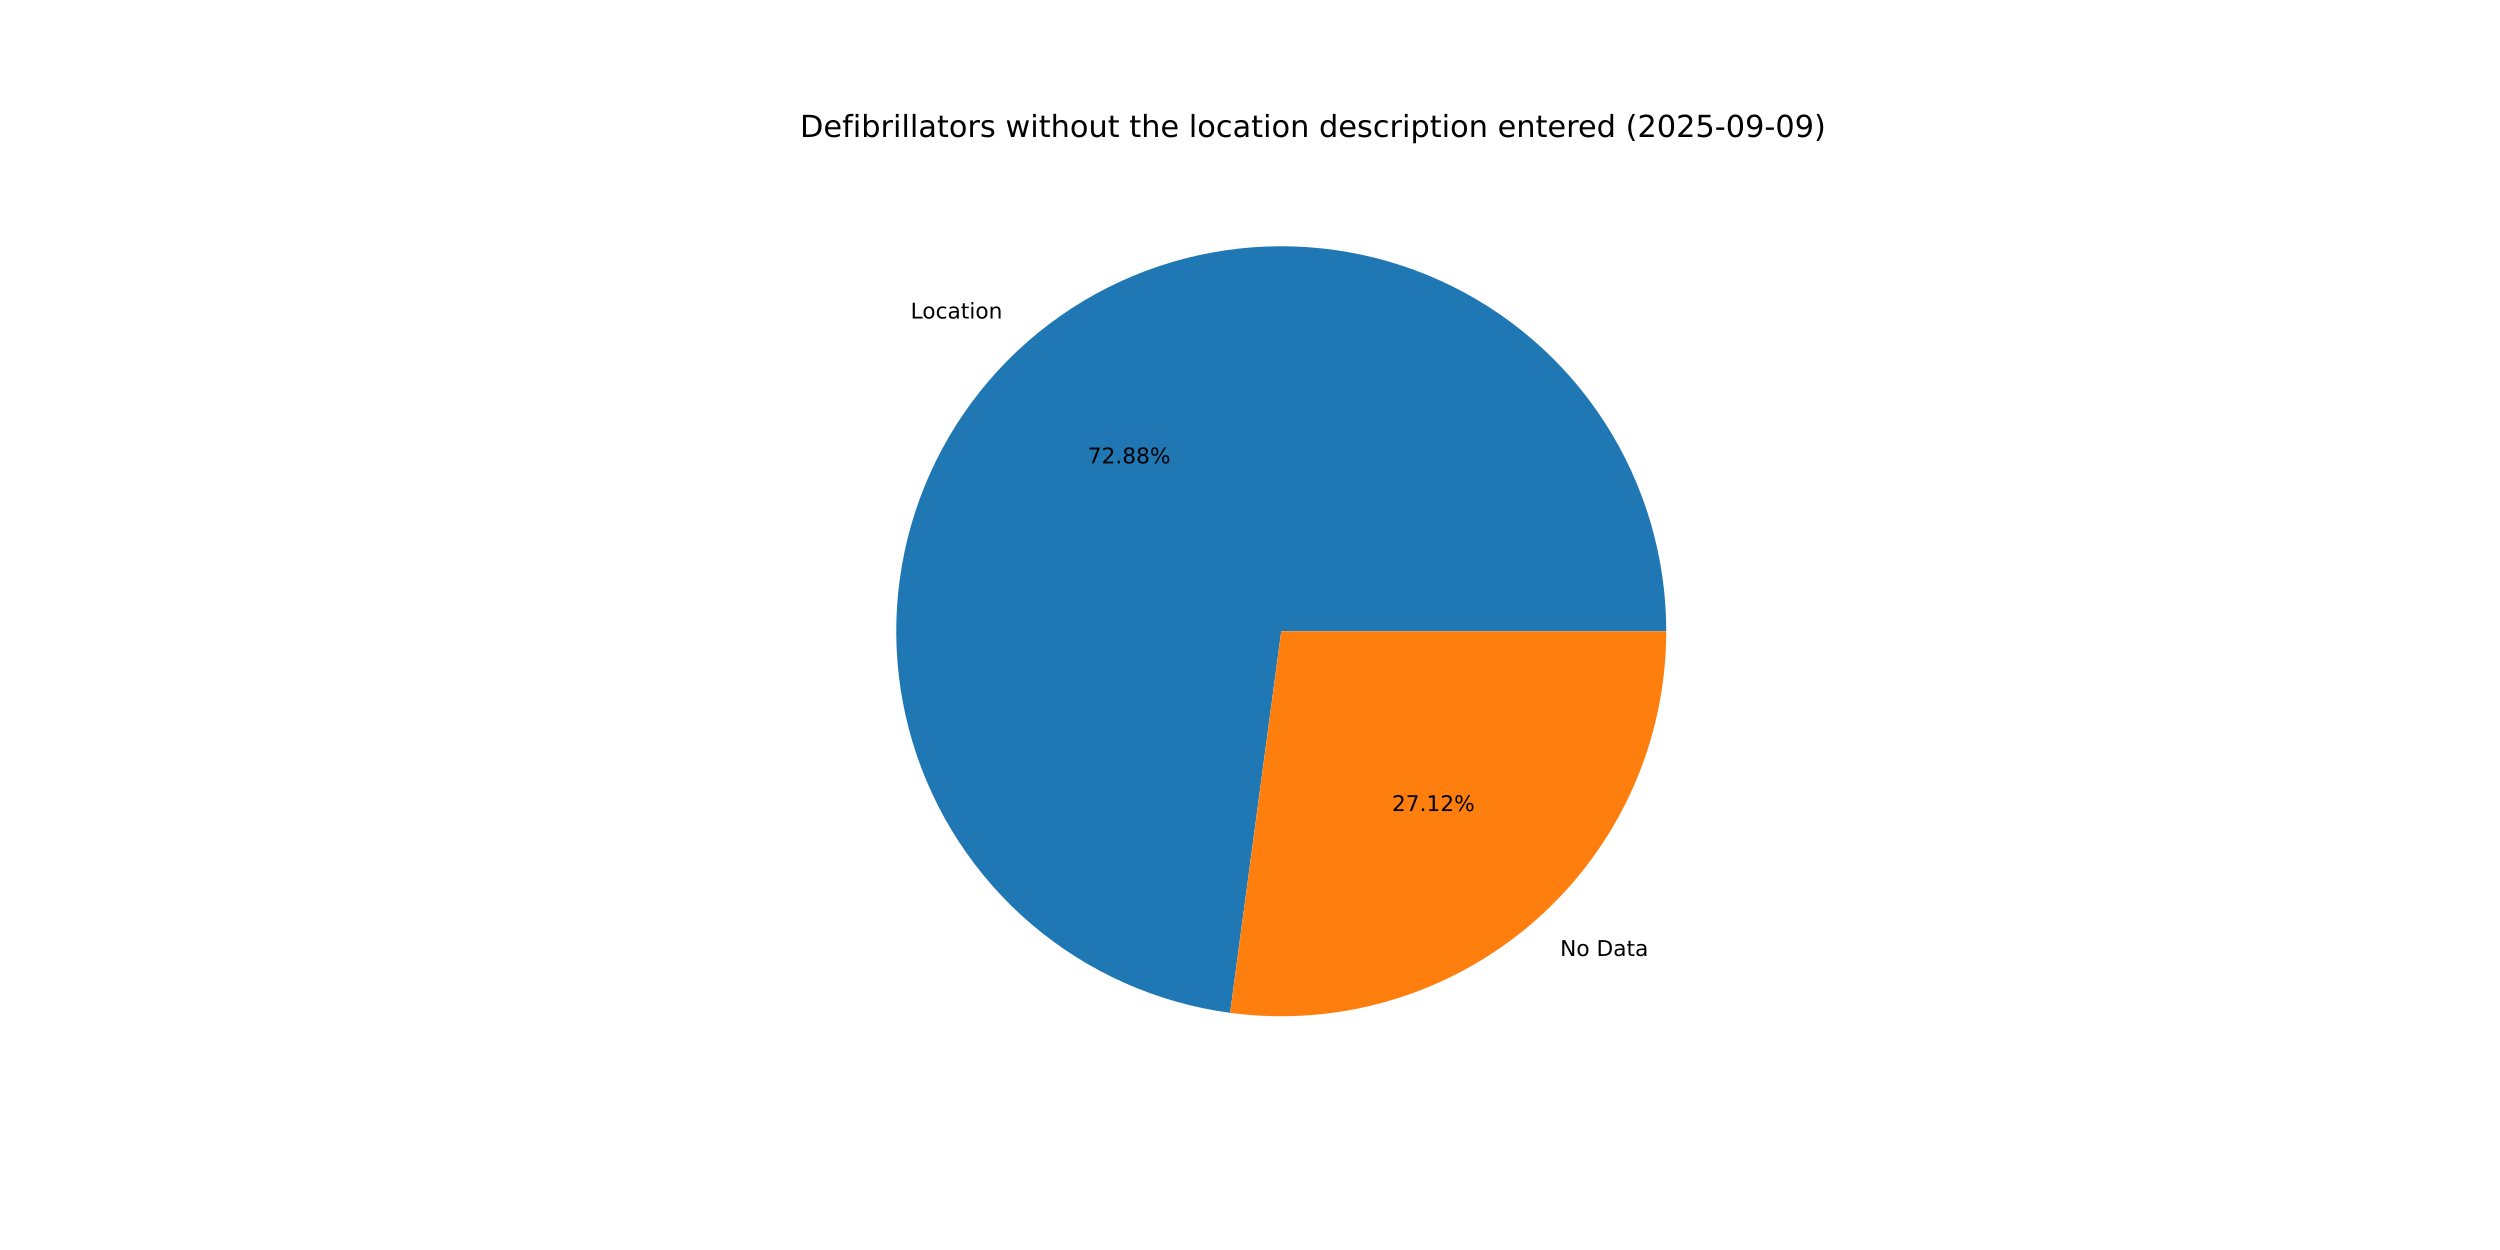
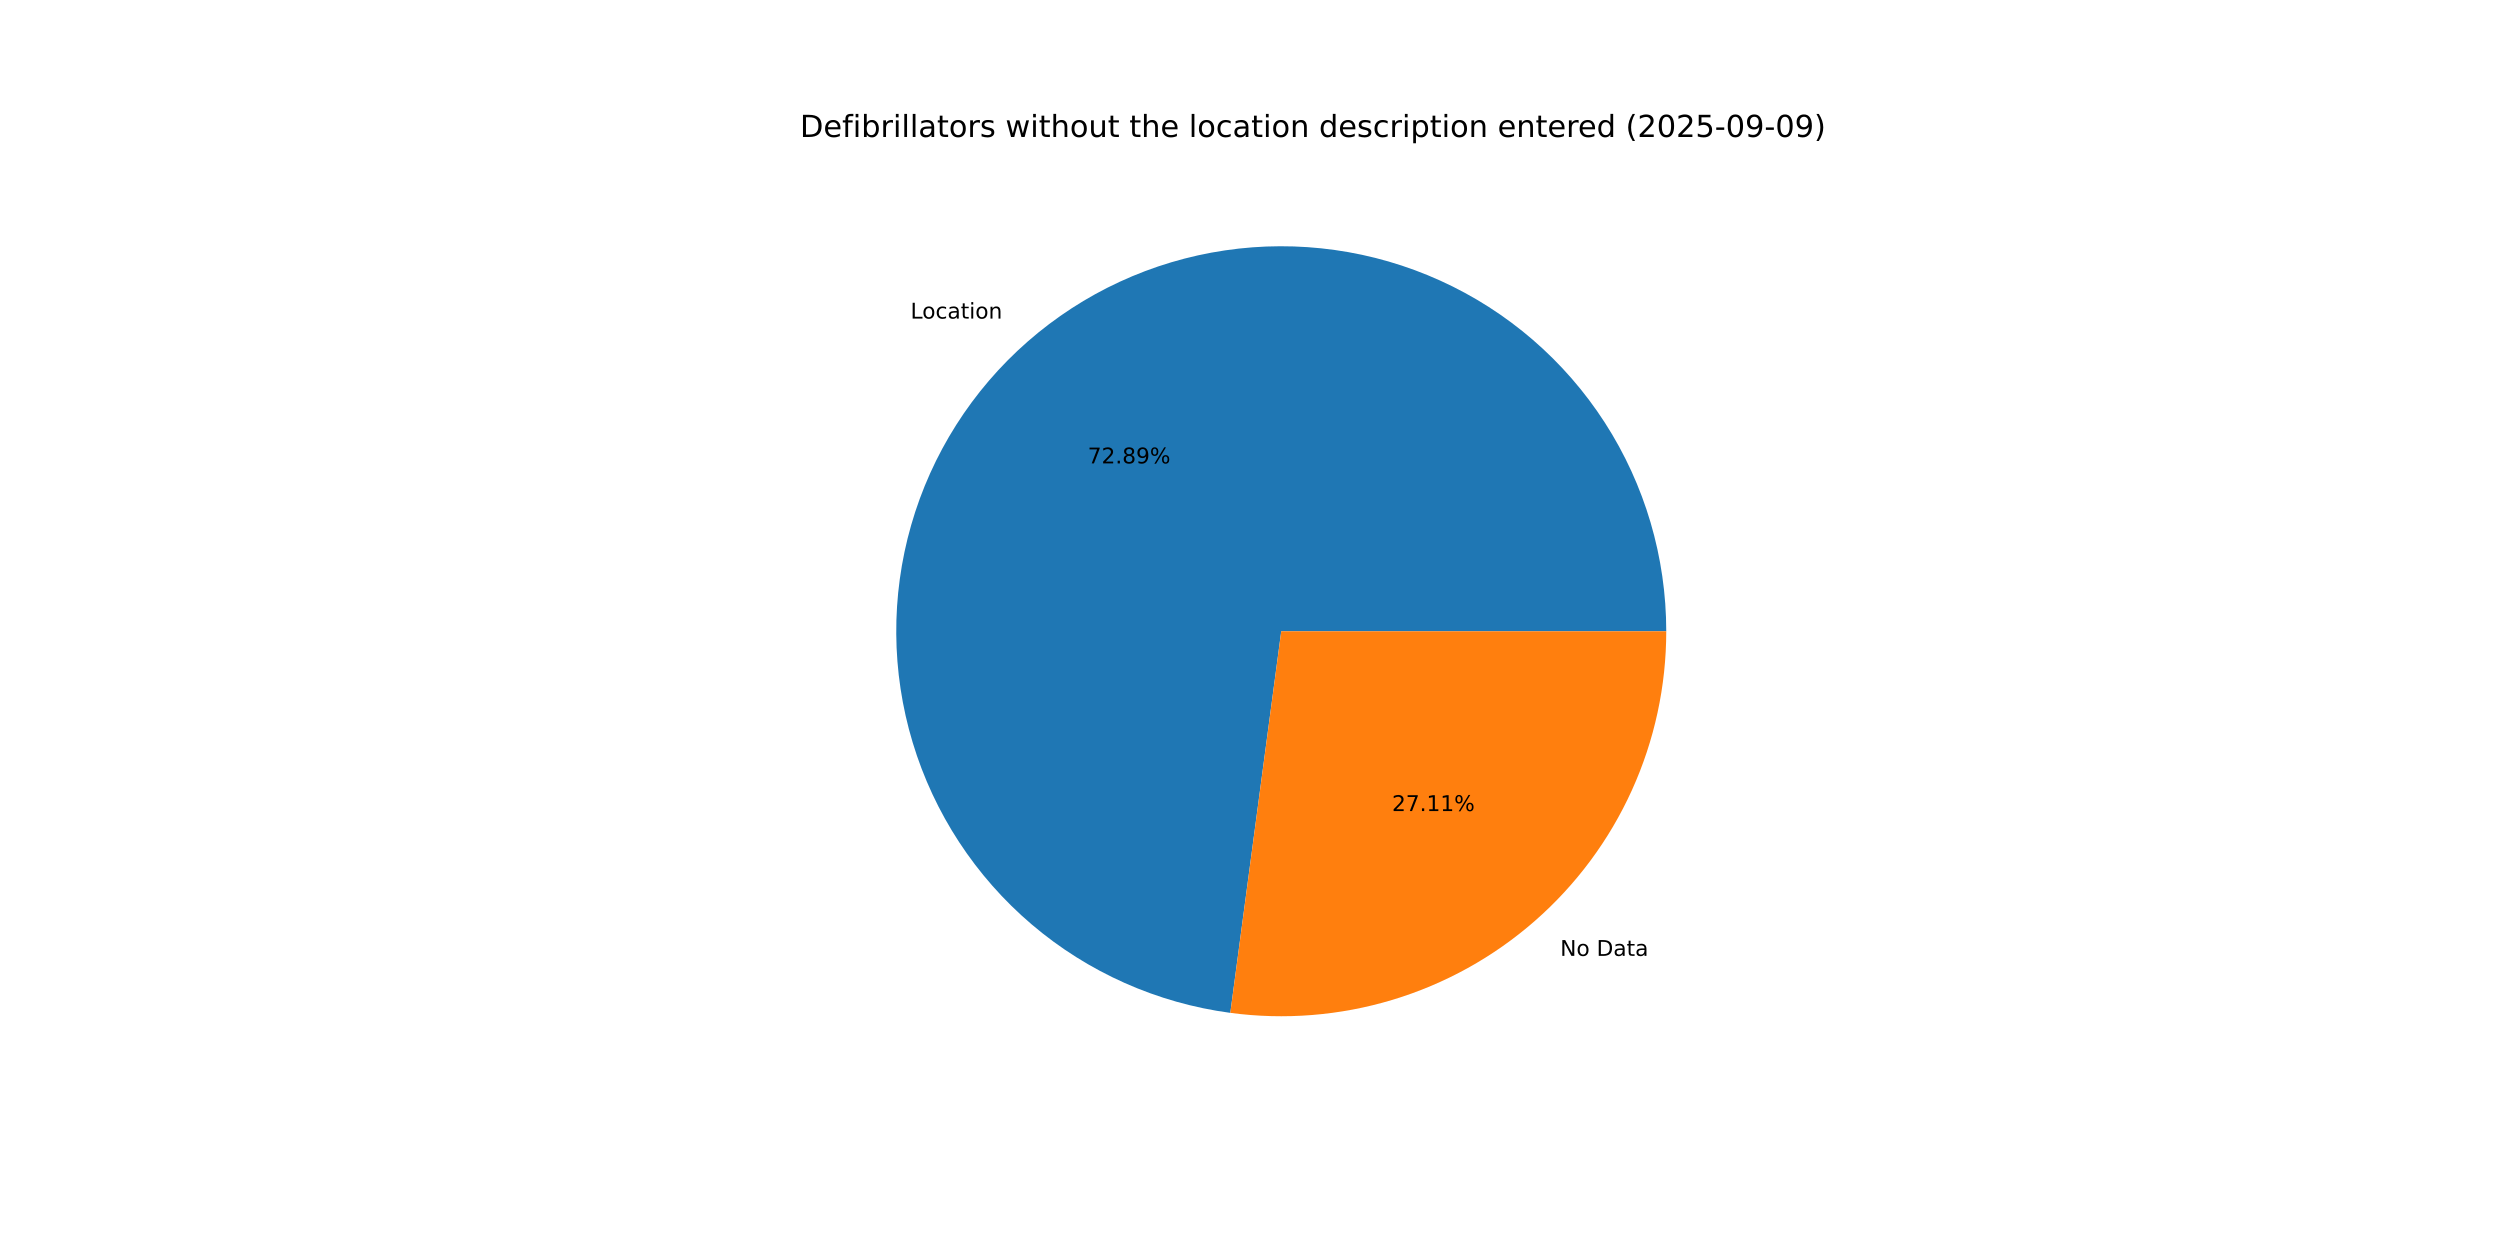
<svg xmlns="http://www.w3.org/2000/svg" xmlns:xlink="http://www.w3.org/1999/xlink" width="1152pt" height="576pt" viewBox="0 0 1152 576" version="1.1">
  <defs>
    <style type="text/css">*{stroke-linejoin: round; stroke-linecap: butt}</style>
  </defs>
  <g id="figure_1">
    <g id="patch_1">
      <path d="M 0 576  L 1152 576  L 1152 0  L 0 0  z " style="fill: #ffffff" />
    </g>
    <g id="axes_1">
      <g id="patch_2">
-         <path d="M 767.808 290.88  C 767.808 256.802 757.989 223.434 739.53 194.788  C 721.072 166.141 694.744 143.411 663.712 129.328  C 632.679 115.246 598.236 110.399 564.523 115.369  C 530.809 120.34 499.23 134.922 473.583 157.361  C 447.935 179.801 429.288 209.162 419.883 241.917  C 410.477 274.672 410.706 309.453 420.541 342.081  C 430.377 374.71 449.408 403.823 475.349 425.924  C 501.289 448.024 533.057 462.189 566.833 466.716  L 590.4 290.88  z " style="fill: #1f77b4" />
+         <path d="M 767.808 290.88  C 767.808 256.798 757.986 223.426 739.524 194.778  C 721.061 166.129 694.729 143.399 663.691 129.319  C 632.652 115.238 598.205 110.396 564.488 115.375  C 530.771 120.353 499.192 134.943 473.547 157.392  C 447.903 179.841 429.262 209.211 419.866 241.973  C 410.471 274.735 410.712 309.521 420.562 342.149  C 430.411 374.777 449.457 403.886 475.411 425.977  C 501.365 448.068 533.143 462.218 566.926 466.728  L 590.4 290.88  z " style="fill: #1f77b4" />
      </g>
      <g id="patch_3">
-         <path d="M 566.833 466.716  C 591.896 470.075 617.39 468.037 641.601 460.739  C 665.813 453.441 688.186 441.05 707.217 424.399  C 726.249 407.748 741.502 387.219 751.952 364.192  C 762.401 341.165 767.808 316.167 767.808 290.88  L 590.4 290.88  z " style="fill: #ff7f0e" />
+         <path d="M 566.926 466.728  C 591.983 470.073 617.468 468.024 641.669 460.719  C 665.869 453.413 688.232 441.019 707.253 424.368  C 726.274 407.717 741.518 387.192 751.961 364.17  C 762.405 341.149 767.808 316.159 767.808 290.88  L 590.4 290.88  z " style="fill: #ff7f0e" />
      </g>
      <g id="matplotlib.axis_1" />
      <g id="matplotlib.axis_2" />
      <g id="text_1">
-         <g transform="translate(419.604 146.7686) scale(0.1 -0.1)">
+         <g transform="translate(419.5652 146.8026) scale(0.1 -0.1)">
          <defs>
            <path id="DejaVuSans-4c" d="M 628 4666  L 1259 4666  L 1259 531  L 3531 531  L 3531 0  L 628 0  L 628 4666  z " transform="scale(0.015625)" />
            <path id="DejaVuSans-6f" d="M 1959 3097  Q 1497 3097 1228 2736  Q 959 2375 959 1747  Q 959 1119 1226 758  Q 1494 397 1959 397  Q 2419 397 2687 759  Q 2956 1122 2956 1747  Q 2956 2369 2687 2733  Q 2419 3097 1959 3097  z M 1959 3584  Q 2709 3584 3137 3096  Q 3566 2609 3566 1747  Q 3566 888 3137 398  Q 2709 -91 1959 -91  Q 1206 -91 779 398  Q 353 888 353 1747  Q 353 2609 779 3096  Q 1206 3584 1959 3584  z " transform="scale(0.015625)" />
            <path id="DejaVuSans-63" d="M 3122 3366  L 3122 2828  Q 2878 2963 2633 3030  Q 2388 3097 2138 3097  Q 1578 3097 1268 2742  Q 959 2388 959 1747  Q 959 1106 1268 751  Q 1578 397 2138 397  Q 2388 397 2633 464  Q 2878 531 3122 666  L 3122 134  Q 2881 22 2623 -34  Q 2366 -91 2075 -91  Q 1284 -91 818 406  Q 353 903 353 1747  Q 353 2603 823 3093  Q 1294 3584 2113 3584  Q 2378 3584 2631 3529  Q 2884 3475 3122 3366  z " transform="scale(0.015625)" />
            <path id="DejaVuSans-61" d="M 2194 1759  Q 1497 1759 1228 1600  Q 959 1441 959 1056  Q 959 750 1161 570  Q 1363 391 1709 391  Q 2188 391 2477 730  Q 2766 1069 2766 1631  L 2766 1759  L 2194 1759  z M 3341 1997  L 3341 0  L 2766 0  L 2766 531  Q 2569 213 2275 61  Q 1981 -91 1556 -91  Q 1019 -91 701 211  Q 384 513 384 1019  Q 384 1609 779 1909  Q 1175 2209 1959 2209  L 2766 2209  L 2766 2266  Q 2766 2663 2505 2880  Q 2244 3097 1772 3097  Q 1472 3097 1187 3025  Q 903 2953 641 2809  L 641 3341  Q 956 3463 1253 3523  Q 1550 3584 1831 3584  Q 2591 3584 2966 3190  Q 3341 2797 3341 1997  z " transform="scale(0.015625)" />
            <path id="DejaVuSans-74" d="M 1172 4494  L 1172 3500  L 2356 3500  L 2356 3053  L 1172 3053  L 1172 1153  Q 1172 725 1289 603  Q 1406 481 1766 481  L 2356 481  L 2356 0  L 1766 0  Q 1100 0 847 248  Q 594 497 594 1153  L 594 3053  L 172 3053  L 172 3500  L 594 3500  L 594 4494  L 1172 4494  z " transform="scale(0.015625)" />
            <path id="DejaVuSans-69" d="M 603 3500  L 1178 3500  L 1178 0  L 603 0  L 603 3500  z M 603 4863  L 1178 4863  L 1178 4134  L 603 4134  L 603 4863  z " transform="scale(0.015625)" />
            <path id="DejaVuSans-6e" d="M 3513 2113  L 3513 0  L 2938 0  L 2938 2094  Q 2938 2591 2744 2837  Q 2550 3084 2163 3084  Q 1697 3084 1428 2787  Q 1159 2491 1159 1978  L 1159 0  L 581 0  L 581 3500  L 1159 3500  L 1159 2956  Q 1366 3272 1645 3428  Q 1925 3584 2291 3584  Q 2894 3584 3203 3211  Q 3513 2838 3513 2113  z " transform="scale(0.015625)" />
          </defs>
          <use xlink:href="#DejaVuSans-4c" />
          <use xlink:href="#DejaVuSans-6f" x="53.963" />
          <use xlink:href="#DejaVuSans-63" x="115.145" />
          <use xlink:href="#DejaVuSans-61" x="170.125" />
          <use xlink:href="#DejaVuSans-74" x="231.404" />
          <use xlink:href="#DejaVuSans-69" x="270.613" />
          <use xlink:href="#DejaVuSans-6f" x="298.396" />
          <use xlink:href="#DejaVuSans-6e" x="359.578" />
        </g>
      </g>
      <g id="text_2">
-         <g transform="translate(501.2447 213.528) scale(0.1 -0.1)">
+         <g transform="translate(501.2235 213.5466) scale(0.1 -0.1)">
          <defs>
            <path id="DejaVuSans-37" d="M 525 4666  L 3525 4666  L 3525 4397  L 1831 0  L 1172 0  L 2766 4134  L 525 4134  L 525 4666  z " transform="scale(0.015625)" />
            <path id="DejaVuSans-32" d="M 1228 531  L 3431 531  L 3431 0  L 469 0  L 469 531  Q 828 903 1448 1529  Q 2069 2156 2228 2338  Q 2531 2678 2651 2914  Q 2772 3150 2772 3378  Q 2772 3750 2511 3984  Q 2250 4219 1831 4219  Q 1534 4219 1204 4116  Q 875 4013 500 3803  L 500 4441  Q 881 4594 1212 4672  Q 1544 4750 1819 4750  Q 2544 4750 2975 4387  Q 3406 4025 3406 3419  Q 3406 3131 3298 2873  Q 3191 2616 2906 2266  Q 2828 2175 2409 1742  Q 1991 1309 1228 531  z " transform="scale(0.015625)" />
            <path id="DejaVuSans-2e" d="M 684 794  L 1344 794  L 1344 0  L 684 0  L 684 794  z " transform="scale(0.015625)" />
            <path id="DejaVuSans-38" d="M 2034 2216  Q 1584 2216 1326 1975  Q 1069 1734 1069 1313  Q 1069 891 1326 650  Q 1584 409 2034 409  Q 2484 409 2743 651  Q 3003 894 3003 1313  Q 3003 1734 2745 1975  Q 2488 2216 2034 2216  z M 1403 2484  Q 997 2584 770 2862  Q 544 3141 544 3541  Q 544 4100 942 4425  Q 1341 4750 2034 4750  Q 2731 4750 3128 4425  Q 3525 4100 3525 3541  Q 3525 3141 3298 2862  Q 3072 2584 2669 2484  Q 3125 2378 3379 2068  Q 3634 1759 3634 1313  Q 3634 634 3220 271  Q 2806 -91 2034 -91  Q 1263 -91 848 271  Q 434 634 434 1313  Q 434 1759 690 2068  Q 947 2378 1403 2484  z M 1172 3481  Q 1172 3119 1398 2916  Q 1625 2713 2034 2713  Q 2441 2713 2670 2916  Q 2900 3119 2900 3481  Q 2900 3844 2670 4047  Q 2441 4250 2034 4250  Q 1625 4250 1398 4047  Q 1172 3844 1172 3481  z " transform="scale(0.015625)" />
+             <path id="DejaVuSans-39" d="M 703 97  L 703 672  Q 941 559 1184 500  Q 1428 441 1663 441  Q 2288 441 2617 861  Q 2947 1281 2994 2138  Q 2813 1869 2534 1725  Q 2256 1581 1919 1581  Q 1219 1581 811 2004  Q 403 2428 403 3163  Q 403 3881 828 4315  Q 1253 4750 1959 4750  Q 2769 4750 3195 4129  Q 3622 3509 3622 2328  Q 3622 1225 3098 567  Q 2575 -91 1691 -91  Q 1453 -91 1209 -44  Q 966 3 703 97  z M 1959 2075  Q 2384 2075 2632 2365  Q 2881 2656 2881 3163  Q 2881 3666 2632 3958  Q 2384 4250 1959 4250  Q 1534 4250 1286 3958  Q 1038 3666 1038 3163  Q 1038 2656 1286 2365  Q 1534 2075 1959 2075  z " transform="scale(0.015625)" />
            <path id="DejaVuSans-25" d="M 4653 2053  Q 4381 2053 4226 1822  Q 4072 1591 4072 1178  Q 4072 772 4226 539  Q 4381 306 4653 306  Q 4919 306 5073 539  Q 5228 772 5228 1178  Q 5228 1588 5073 1820  Q 4919 2053 4653 2053  z M 4653 2450  Q 5147 2450 5437 2106  Q 5728 1763 5728 1178  Q 5728 594 5436 251  Q 5144 -91 4653 -91  Q 4153 -91 3862 251  Q 3572 594 3572 1178  Q 3572 1766 3864 2108  Q 4156 2450 4653 2450  z M 1428 4353  Q 1159 4353 1004 4120  Q 850 3888 850 3481  Q 850 3069 1003 2837  Q 1156 2606 1428 2606  Q 1700 2606 1854 2837  Q 2009 3069 2009 3481  Q 2009 3884 1853 4118  Q 1697 4353 1428 4353  z M 4250 4750  L 4750 4750  L 1831 -91  L 1331 -91  L 4250 4750  z M 1428 4750  Q 1922 4750 2215 4408  Q 2509 4066 2509 3481  Q 2509 2891 2217 2550  Q 1925 2209 1428 2209  Q 931 2209 642 2551  Q 353 2894 353 3481  Q 353 4063 643 4406  Q 934 4750 1428 4750  z " transform="scale(0.015625)" />
          </defs>
          <use xlink:href="#DejaVuSans-37" />
          <use xlink:href="#DejaVuSans-32" x="63.623" />
          <use xlink:href="#DejaVuSans-2e" x="127.246" />
          <use xlink:href="#DejaVuSans-38" x="159.033" />
-           <use xlink:href="#DejaVuSans-38" x="222.656" />
+           <use xlink:href="#DejaVuSans-39" x="222.656" />
          <use xlink:href="#DejaVuSans-25" x="286.279" />
        </g>
      </g>
      <g id="text_3">
-         <g transform="translate(718.8992 440.5101) scale(0.1 -0.1)">
+         <g transform="translate(718.938 440.4762) scale(0.1 -0.1)">
          <defs>
            <path id="DejaVuSans-4e" d="M 628 4666  L 1478 4666  L 3547 763  L 3547 4666  L 4159 4666  L 4159 0  L 3309 0  L 1241 3903  L 1241 0  L 628 0  L 628 4666  z " transform="scale(0.015625)" />
            <path id="DejaVuSans-20" transform="scale(0.015625)" />
            <path id="DejaVuSans-44" d="M 1259 4147  L 1259 519  L 2022 519  Q 2988 519 3436 956  Q 3884 1394 3884 2338  Q 3884 3275 3436 3711  Q 2988 4147 2022 4147  L 1259 4147  z M 628 4666  L 1925 4666  Q 3281 4666 3915 4102  Q 4550 3538 4550 2338  Q 4550 1131 3912 565  Q 3275 0 1925 0  L 628 0  L 628 4666  z " transform="scale(0.015625)" />
          </defs>
          <use xlink:href="#DejaVuSans-4e" />
          <use xlink:href="#DejaVuSans-6f" x="74.805" />
          <use xlink:href="#DejaVuSans-20" x="135.986" />
          <use xlink:href="#DejaVuSans-44" x="167.773" />
          <use xlink:href="#DejaVuSans-61" x="244.775" />
          <use xlink:href="#DejaVuSans-74" x="306.055" />
          <use xlink:href="#DejaVuSans-61" x="345.264" />
        </g>
      </g>
      <g id="text_4">
-         <g transform="translate(641.4256 373.7507) scale(0.1 -0.1)">
+         <g transform="translate(641.4468 373.7322) scale(0.1 -0.1)">
          <defs>
            <path id="DejaVuSans-31" d="M 794 531  L 1825 531  L 1825 4091  L 703 3866  L 703 4441  L 1819 4666  L 2450 4666  L 2450 531  L 3481 531  L 3481 0  L 794 0  L 794 531  z " transform="scale(0.015625)" />
          </defs>
          <use xlink:href="#DejaVuSans-32" />
          <use xlink:href="#DejaVuSans-37" x="63.623" />
          <use xlink:href="#DejaVuSans-2e" x="127.246" />
          <use xlink:href="#DejaVuSans-31" x="159.033" />
-           <use xlink:href="#DejaVuSans-32" x="222.656" />
+           <use xlink:href="#DejaVuSans-31" x="222.656" />
          <use xlink:href="#DejaVuSans-25" x="286.279" />
        </g>
      </g>
      <g id="text_5">
        <g transform="translate(368.64 63.12) scale(0.14 -0.14)">
          <defs>
            <path id="DejaVuSans-65" d="M 3597 1894  L 3597 1613  L 953 1613  Q 991 1019 1311 708  Q 1631 397 2203 397  Q 2534 397 2845 478  Q 3156 559 3463 722  L 3463 178  Q 3153 47 2828 -22  Q 2503 -91 2169 -91  Q 1331 -91 842 396  Q 353 884 353 1716  Q 353 2575 817 3079  Q 1281 3584 2069 3584  Q 2775 3584 3186 3129  Q 3597 2675 3597 1894  z M 3022 2063  Q 3016 2534 2758 2815  Q 2500 3097 2075 3097  Q 1594 3097 1305 2825  Q 1016 2553 972 2059  L 3022 2063  z " transform="scale(0.015625)" />
            <path id="DejaVuSans-66" d="M 2375 4863  L 2375 4384  L 1825 4384  Q 1516 4384 1395 4259  Q 1275 4134 1275 3809  L 1275 3500  L 2222 3500  L 2222 3053  L 1275 3053  L 1275 0  L 697 0  L 697 3053  L 147 3053  L 147 3500  L 697 3500  L 697 3744  Q 697 4328 969 4595  Q 1241 4863 1831 4863  L 2375 4863  z " transform="scale(0.015625)" />
            <path id="DejaVuSans-62" d="M 3116 1747  Q 3116 2381 2855 2742  Q 2594 3103 2138 3103  Q 1681 3103 1420 2742  Q 1159 2381 1159 1747  Q 1159 1113 1420 752  Q 1681 391 2138 391  Q 2594 391 2855 752  Q 3116 1113 3116 1747  z M 1159 2969  Q 1341 3281 1617 3432  Q 1894 3584 2278 3584  Q 2916 3584 3314 3078  Q 3713 2572 3713 1747  Q 3713 922 3314 415  Q 2916 -91 2278 -91  Q 1894 -91 1617 61  Q 1341 213 1159 525  L 1159 0  L 581 0  L 581 4863  L 1159 4863  L 1159 2969  z " transform="scale(0.015625)" />
            <path id="DejaVuSans-72" d="M 2631 2963  Q 2534 3019 2420 3045  Q 2306 3072 2169 3072  Q 1681 3072 1420 2755  Q 1159 2438 1159 1844  L 1159 0  L 581 0  L 581 3500  L 1159 3500  L 1159 2956  Q 1341 3275 1631 3429  Q 1922 3584 2338 3584  Q 2397 3584 2469 3576  Q 2541 3569 2628 3553  L 2631 2963  z " transform="scale(0.015625)" />
            <path id="DejaVuSans-6c" d="M 603 4863  L 1178 4863  L 1178 0  L 603 0  L 603 4863  z " transform="scale(0.015625)" />
            <path id="DejaVuSans-73" d="M 2834 3397  L 2834 2853  Q 2591 2978 2328 3040  Q 2066 3103 1784 3103  Q 1356 3103 1142 2972  Q 928 2841 928 2578  Q 928 2378 1081 2264  Q 1234 2150 1697 2047  L 1894 2003  Q 2506 1872 2764 1633  Q 3022 1394 3022 966  Q 3022 478 2636 193  Q 2250 -91 1575 -91  Q 1294 -91 989 -36  Q 684 19 347 128  L 347 722  Q 666 556 975 473  Q 1284 391 1588 391  Q 1994 391 2212 530  Q 2431 669 2431 922  Q 2431 1156 2273 1281  Q 2116 1406 1581 1522  L 1381 1569  Q 847 1681 609 1914  Q 372 2147 372 2553  Q 372 3047 722 3315  Q 1072 3584 1716 3584  Q 2034 3584 2315 3537  Q 2597 3491 2834 3397  z " transform="scale(0.015625)" />
            <path id="DejaVuSans-77" d="M 269 3500  L 844 3500  L 1563 769  L 2278 3500  L 2956 3500  L 3675 769  L 4391 3500  L 4966 3500  L 4050 0  L 3372 0  L 2619 2869  L 1863 0  L 1184 0  L 269 3500  z " transform="scale(0.015625)" />
            <path id="DejaVuSans-68" d="M 3513 2113  L 3513 0  L 2938 0  L 2938 2094  Q 2938 2591 2744 2837  Q 2550 3084 2163 3084  Q 1697 3084 1428 2787  Q 1159 2491 1159 1978  L 1159 0  L 581 0  L 581 4863  L 1159 4863  L 1159 2956  Q 1366 3272 1645 3428  Q 1925 3584 2291 3584  Q 2894 3584 3203 3211  Q 3513 2838 3513 2113  z " transform="scale(0.015625)" />
            <path id="DejaVuSans-75" d="M 544 1381  L 544 3500  L 1119 3500  L 1119 1403  Q 1119 906 1312 657  Q 1506 409 1894 409  Q 2359 409 2629 706  Q 2900 1003 2900 1516  L 2900 3500  L 3475 3500  L 3475 0  L 2900 0  L 2900 538  Q 2691 219 2414 64  Q 2138 -91 1772 -91  Q 1169 -91 856 284  Q 544 659 544 1381  z M 1991 3584  L 1991 3584  z " transform="scale(0.015625)" />
            <path id="DejaVuSans-64" d="M 2906 2969  L 2906 4863  L 3481 4863  L 3481 0  L 2906 0  L 2906 525  Q 2725 213 2448 61  Q 2172 -91 1784 -91  Q 1150 -91 751 415  Q 353 922 353 1747  Q 353 2572 751 3078  Q 1150 3584 1784 3584  Q 2172 3584 2448 3432  Q 2725 3281 2906 2969  z M 947 1747  Q 947 1113 1208 752  Q 1469 391 1925 391  Q 2381 391 2643 752  Q 2906 1113 2906 1747  Q 2906 2381 2643 2742  Q 2381 3103 1925 3103  Q 1469 3103 1208 2742  Q 947 2381 947 1747  z " transform="scale(0.015625)" />
            <path id="DejaVuSans-70" d="M 1159 525  L 1159 -1331  L 581 -1331  L 581 3500  L 1159 3500  L 1159 2969  Q 1341 3281 1617 3432  Q 1894 3584 2278 3584  Q 2916 3584 3314 3078  Q 3713 2572 3713 1747  Q 3713 922 3314 415  Q 2916 -91 2278 -91  Q 1894 -91 1617 61  Q 1341 213 1159 525  z M 3116 1747  Q 3116 2381 2855 2742  Q 2594 3103 2138 3103  Q 1681 3103 1420 2742  Q 1159 2381 1159 1747  Q 1159 1113 1420 752  Q 1681 391 2138 391  Q 2594 391 2855 752  Q 3116 1113 3116 1747  z " transform="scale(0.015625)" />
            <path id="DejaVuSans-28" d="M 1984 4856  Q 1566 4138 1362 3434  Q 1159 2731 1159 2009  Q 1159 1288 1364 580  Q 1569 -128 1984 -844  L 1484 -844  Q 1016 -109 783 600  Q 550 1309 550 2009  Q 550 2706 781 3412  Q 1013 4119 1484 4856  L 1984 4856  z " transform="scale(0.015625)" />
            <path id="DejaVuSans-30" d="M 2034 4250  Q 1547 4250 1301 3770  Q 1056 3291 1056 2328  Q 1056 1369 1301 889  Q 1547 409 2034 409  Q 2525 409 2770 889  Q 3016 1369 3016 2328  Q 3016 3291 2770 3770  Q 2525 4250 2034 4250  z M 2034 4750  Q 2819 4750 3233 4129  Q 3647 3509 3647 2328  Q 3647 1150 3233 529  Q 2819 -91 2034 -91  Q 1250 -91 836 529  Q 422 1150 422 2328  Q 422 3509 836 4129  Q 1250 4750 2034 4750  z " transform="scale(0.015625)" />
            <path id="DejaVuSans-35" d="M 691 4666  L 3169 4666  L 3169 4134  L 1269 4134  L 1269 2991  Q 1406 3038 1543 3061  Q 1681 3084 1819 3084  Q 2600 3084 3056 2656  Q 3513 2228 3513 1497  Q 3513 744 3044 326  Q 2575 -91 1722 -91  Q 1428 -91 1123 -41  Q 819 9 494 109  L 494 744  Q 775 591 1075 516  Q 1375 441 1709 441  Q 2250 441 2565 725  Q 2881 1009 2881 1497  Q 2881 1984 2565 2268  Q 2250 2553 1709 2553  Q 1456 2553 1204 2497  Q 953 2441 691 2322  L 691 4666  z " transform="scale(0.015625)" />
            <path id="DejaVuSans-2d" d="M 313 2009  L 1997 2009  L 1997 1497  L 313 1497  L 313 2009  z " transform="scale(0.015625)" />
-             <path id="DejaVuSans-39" d="M 703 97  L 703 672  Q 941 559 1184 500  Q 1428 441 1663 441  Q 2288 441 2617 861  Q 2947 1281 2994 2138  Q 2813 1869 2534 1725  Q 2256 1581 1919 1581  Q 1219 1581 811 2004  Q 403 2428 403 3163  Q 403 3881 828 4315  Q 1253 4750 1959 4750  Q 2769 4750 3195 4129  Q 3622 3509 3622 2328  Q 3622 1225 3098 567  Q 2575 -91 1691 -91  Q 1453 -91 1209 -44  Q 966 3 703 97  z M 1959 2075  Q 2384 2075 2632 2365  Q 2881 2656 2881 3163  Q 2881 3666 2632 3958  Q 2384 4250 1959 4250  Q 1534 4250 1286 3958  Q 1038 3666 1038 3163  Q 1038 2656 1286 2365  Q 1534 2075 1959 2075  z " transform="scale(0.015625)" />
            <path id="DejaVuSans-29" d="M 513 4856  L 1013 4856  Q 1481 4119 1714 3412  Q 1947 2706 1947 2009  Q 1947 1309 1714 600  Q 1481 -109 1013 -844  L 513 -844  Q 928 -128 1133 580  Q 1338 1288 1338 2009  Q 1338 2731 1133 3434  Q 928 4138 513 4856  z " transform="scale(0.015625)" />
          </defs>
          <use xlink:href="#DejaVuSans-44" />
          <use xlink:href="#DejaVuSans-65" x="77.002" />
          <use xlink:href="#DejaVuSans-66" x="138.525" />
          <use xlink:href="#DejaVuSans-69" x="173.73" />
          <use xlink:href="#DejaVuSans-62" x="201.514" />
          <use xlink:href="#DejaVuSans-72" x="264.99" />
          <use xlink:href="#DejaVuSans-69" x="306.104" />
          <use xlink:href="#DejaVuSans-6c" x="333.887" />
          <use xlink:href="#DejaVuSans-6c" x="361.67" />
          <use xlink:href="#DejaVuSans-61" x="389.453" />
          <use xlink:href="#DejaVuSans-74" x="450.732" />
          <use xlink:href="#DejaVuSans-6f" x="489.941" />
          <use xlink:href="#DejaVuSans-72" x="551.123" />
          <use xlink:href="#DejaVuSans-73" x="592.236" />
          <use xlink:href="#DejaVuSans-20" x="644.336" />
          <use xlink:href="#DejaVuSans-77" x="676.123" />
          <use xlink:href="#DejaVuSans-69" x="757.91" />
          <use xlink:href="#DejaVuSans-74" x="785.693" />
          <use xlink:href="#DejaVuSans-68" x="824.902" />
          <use xlink:href="#DejaVuSans-6f" x="888.281" />
          <use xlink:href="#DejaVuSans-75" x="949.463" />
          <use xlink:href="#DejaVuSans-74" x="1012.842" />
          <use xlink:href="#DejaVuSans-20" x="1052.051" />
          <use xlink:href="#DejaVuSans-74" x="1083.838" />
          <use xlink:href="#DejaVuSans-68" x="1123.047" />
          <use xlink:href="#DejaVuSans-65" x="1186.426" />
          <use xlink:href="#DejaVuSans-20" x="1247.949" />
          <use xlink:href="#DejaVuSans-6c" x="1279.736" />
          <use xlink:href="#DejaVuSans-6f" x="1307.52" />
          <use xlink:href="#DejaVuSans-63" x="1368.701" />
          <use xlink:href="#DejaVuSans-61" x="1423.682" />
          <use xlink:href="#DejaVuSans-74" x="1484.961" />
          <use xlink:href="#DejaVuSans-69" x="1524.17" />
          <use xlink:href="#DejaVuSans-6f" x="1551.953" />
          <use xlink:href="#DejaVuSans-6e" x="1613.135" />
          <use xlink:href="#DejaVuSans-20" x="1676.514" />
          <use xlink:href="#DejaVuSans-64" x="1708.301" />
          <use xlink:href="#DejaVuSans-65" x="1771.777" />
          <use xlink:href="#DejaVuSans-73" x="1833.301" />
          <use xlink:href="#DejaVuSans-63" x="1885.4" />
          <use xlink:href="#DejaVuSans-72" x="1940.381" />
          <use xlink:href="#DejaVuSans-69" x="1981.494" />
          <use xlink:href="#DejaVuSans-70" x="2009.277" />
          <use xlink:href="#DejaVuSans-74" x="2072.754" />
          <use xlink:href="#DejaVuSans-69" x="2111.963" />
          <use xlink:href="#DejaVuSans-6f" x="2139.746" />
          <use xlink:href="#DejaVuSans-6e" x="2200.928" />
          <use xlink:href="#DejaVuSans-20" x="2264.307" />
          <use xlink:href="#DejaVuSans-65" x="2296.094" />
          <use xlink:href="#DejaVuSans-6e" x="2357.617" />
          <use xlink:href="#DejaVuSans-74" x="2420.996" />
          <use xlink:href="#DejaVuSans-65" x="2460.205" />
          <use xlink:href="#DejaVuSans-72" x="2521.729" />
          <use xlink:href="#DejaVuSans-65" x="2560.592" />
          <use xlink:href="#DejaVuSans-64" x="2622.115" />
          <use xlink:href="#DejaVuSans-20" x="2685.592" />
          <use xlink:href="#DejaVuSans-28" x="2717.379" />
          <use xlink:href="#DejaVuSans-32" x="2756.393" />
          <use xlink:href="#DejaVuSans-30" x="2820.016" />
          <use xlink:href="#DejaVuSans-32" x="2883.639" />
          <use xlink:href="#DejaVuSans-35" x="2947.262" />
          <use xlink:href="#DejaVuSans-2d" x="3010.885" />
          <use xlink:href="#DejaVuSans-30" x="3046.969" />
          <use xlink:href="#DejaVuSans-39" x="3110.592" />
          <use xlink:href="#DejaVuSans-2d" x="3174.215" />
          <use xlink:href="#DejaVuSans-30" x="3210.299" />
          <use xlink:href="#DejaVuSans-39" x="3273.922" />
          <use xlink:href="#DejaVuSans-29" x="3337.545" />
        </g>
      </g>
    </g>
  </g>
</svg>
